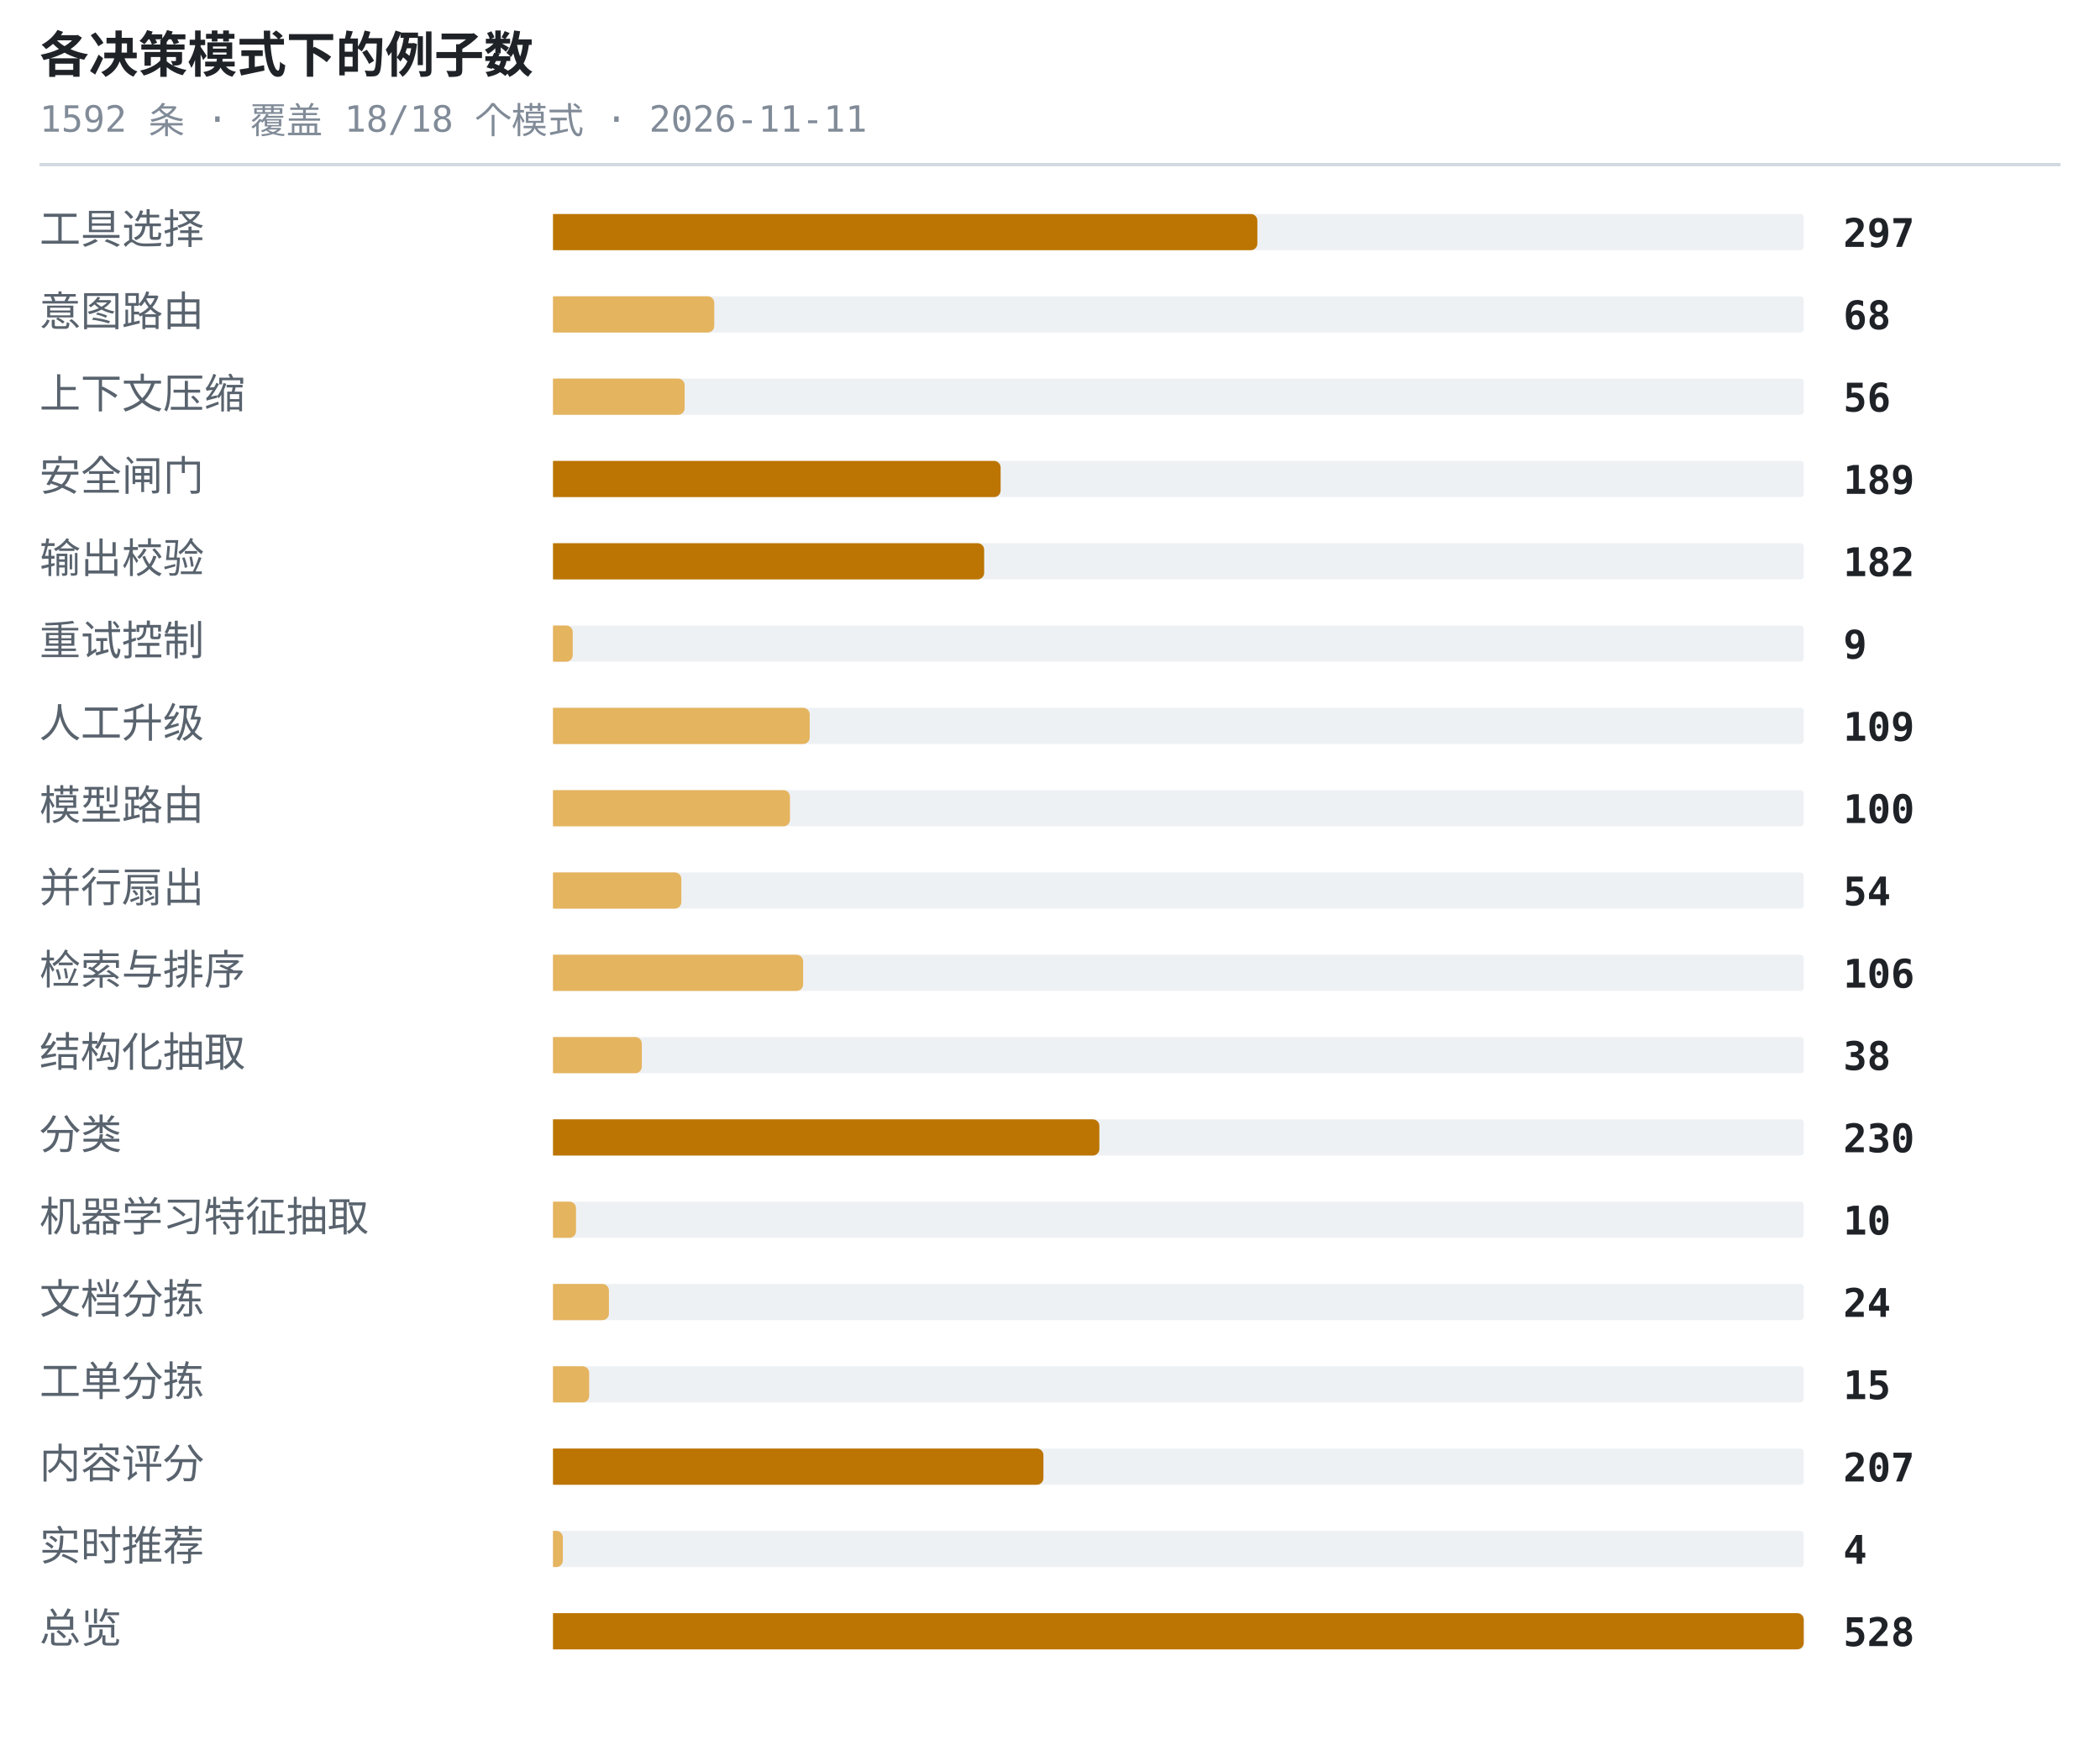
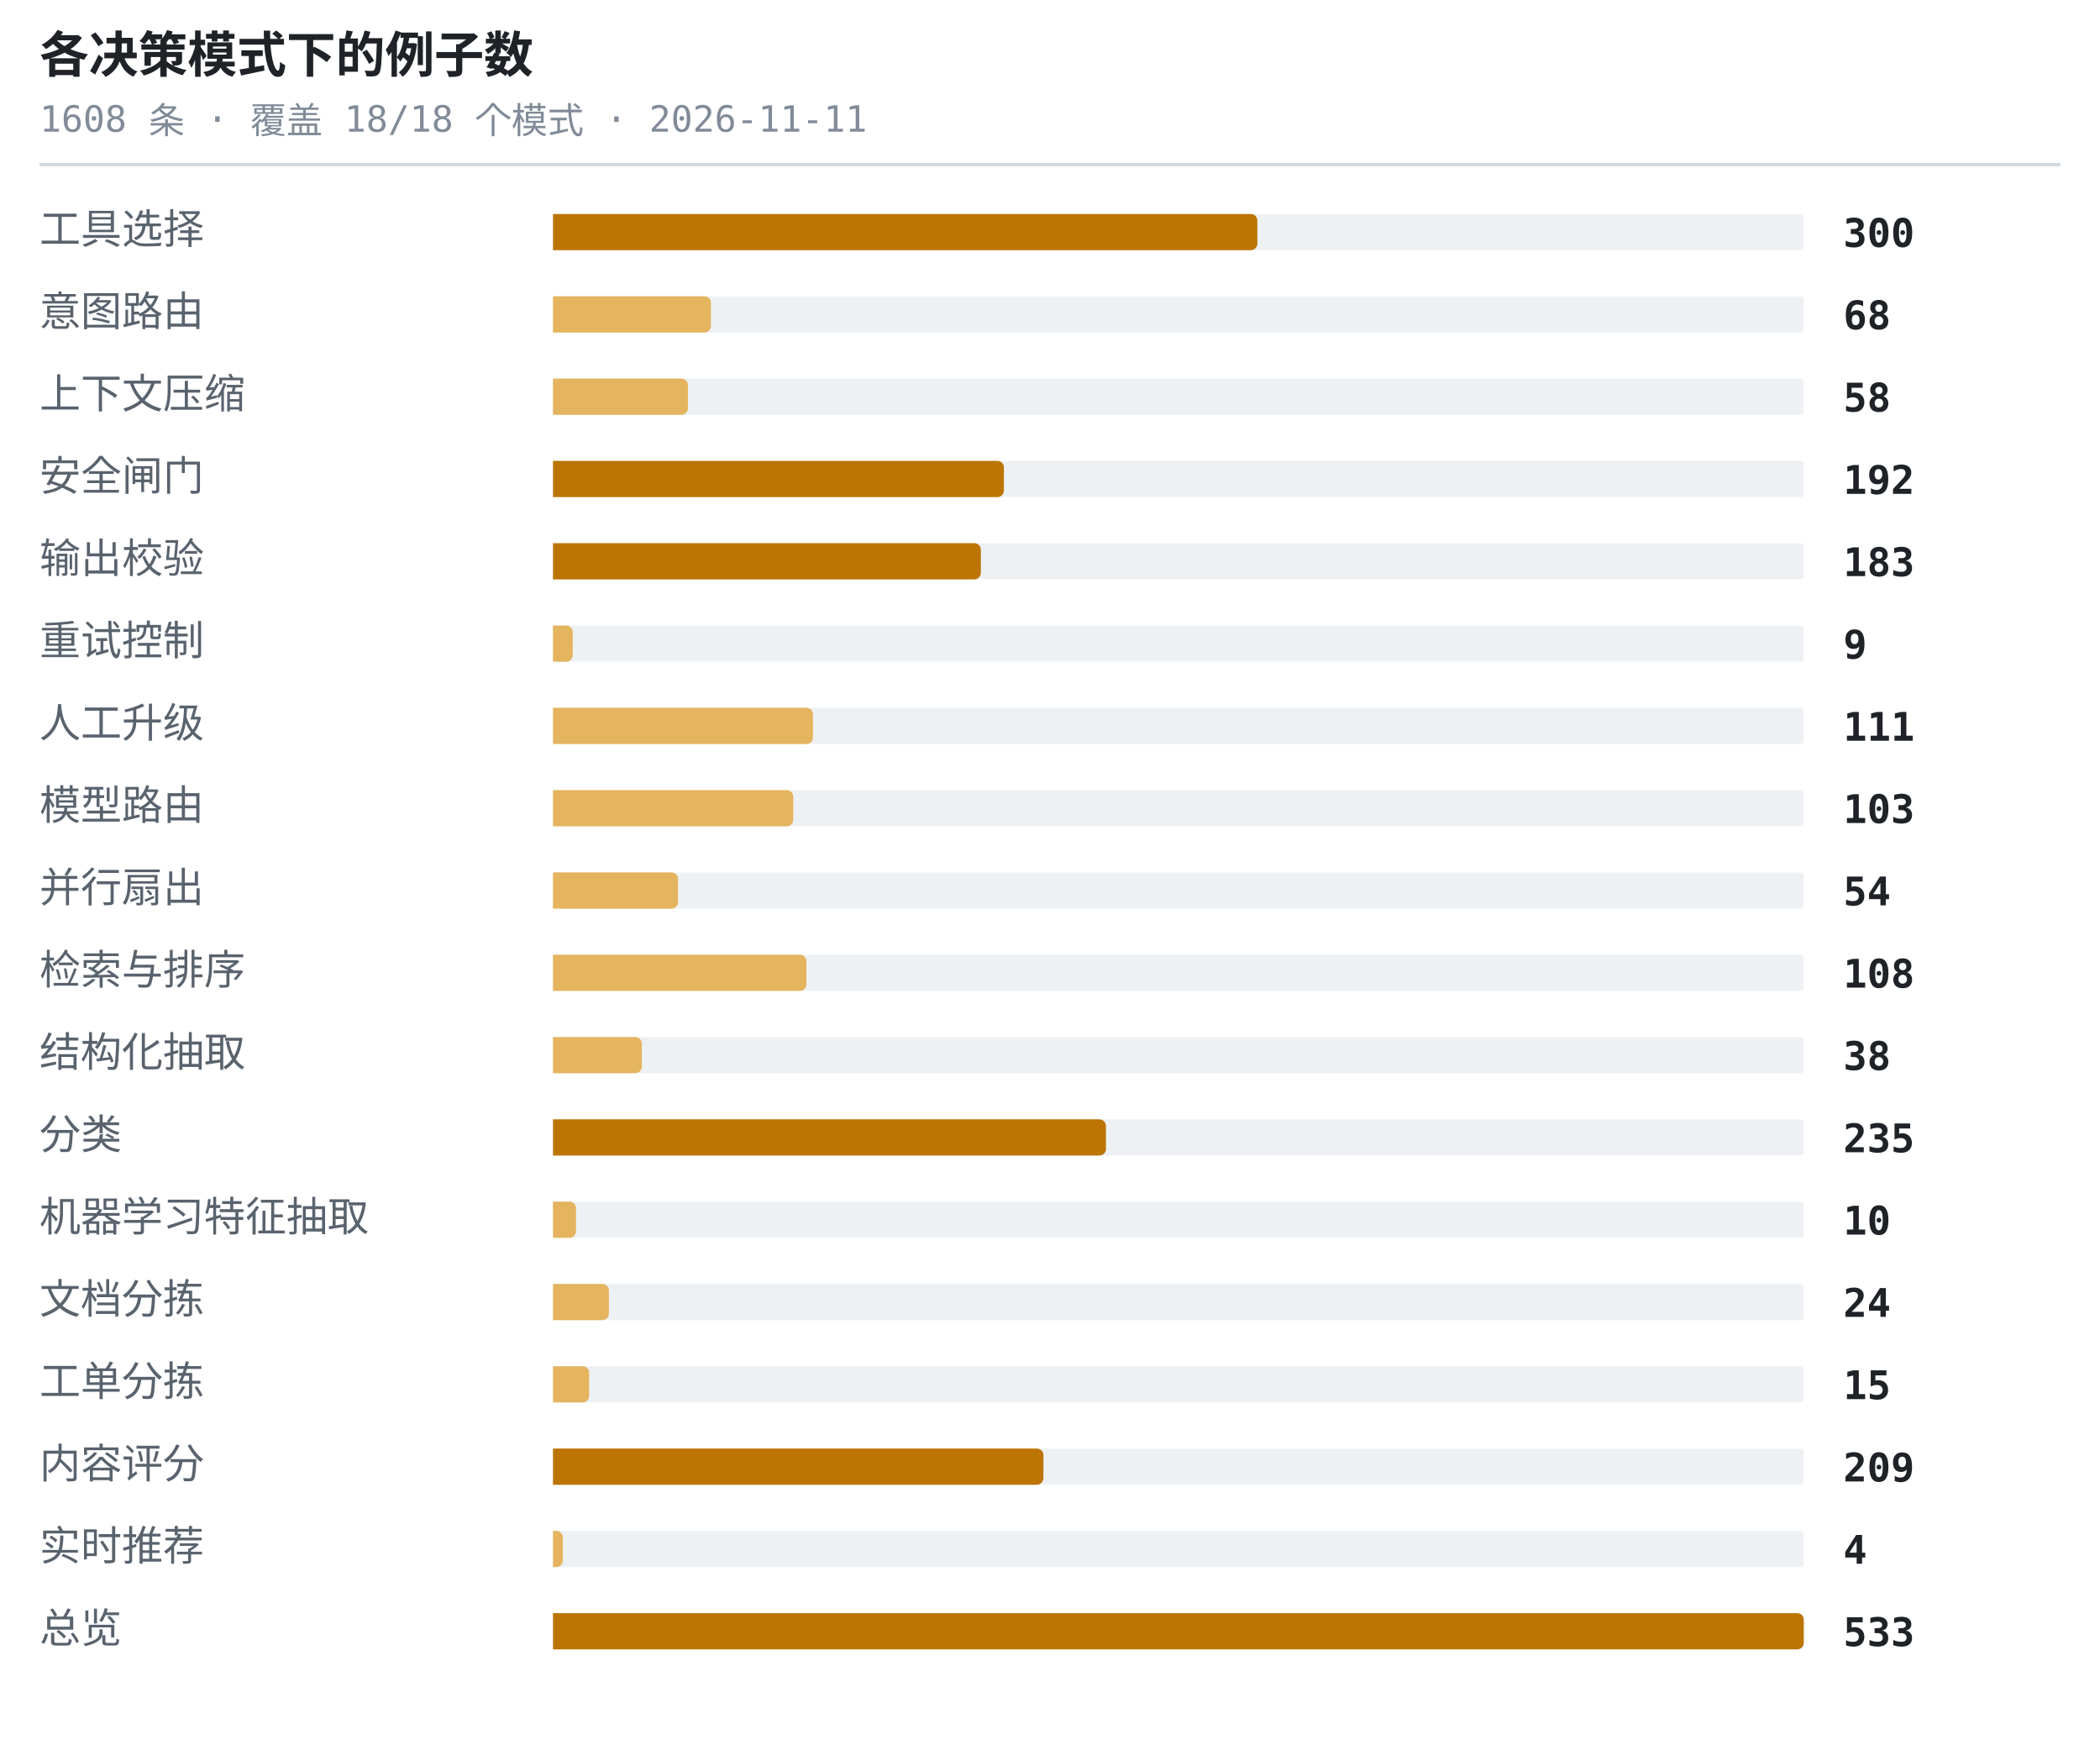
<svg xmlns="http://www.w3.org/2000/svg" width="638" height="530" viewBox="0 0 638 530" role="img" aria-label="各决策模式下的例子数">
  <style>.t{font:600 15px ui-monospace,SFMono-Regular,'SF Mono',Menlo,Consolas,monospace;fill:#1f2328}.s{font:11px ui-monospace,SFMono-Regular,'SF Mono',Menlo,Consolas,monospace;fill:#818b98}.l{font:12.5px -apple-system,BlinkMacSystemFont,'Segoe UI',Helvetica,Arial,sans-serif;fill:#59636e}.n{font:600 12px ui-monospace,SFMono-Regular,'SF Mono',Menlo,Consolas,monospace;fill:#1f2328}.g{font:italic 11px -apple-system,BlinkMacSystemFont,'Segoe UI',Helvetica,Arial,sans-serif;fill:#818b98}</style>
  <text x="12" y="22" class="t">各决策模式下的例子数</text>
-   <text x="12" y="40" class="s">1592 条 · 覆盖 18/18 个模式 · 2026-11-11</text>
+   <text x="12" y="40" class="s">1608 条 · 覆盖 18/18 个模式 · 2026-11-11</text>
  <line x1="12" y1="50" x2="626" y2="50" stroke="#d1d9e0" stroke-width="1" />
  <text x="12" y="74" class="l">工具选择</text>
  <rect x="168" y="65" width="380" height="11" rx="1" fill="#eef1f4" />
  <path d="M168 65h212a2 2 0 0 1 2 2v7a2 2 0 0 1-2 2h-212z" fill="#bc7503" />
-   <text x="560" y="75" class="n">297</text>
+   <text x="560" y="75" class="n">300</text>
  <text x="12" y="99" class="l">意图路由</text>
  <rect x="168" y="90" width="380" height="11" rx="1" fill="#eef1f4" />
-   <path d="M168 90h47a2 2 0 0 1 2 2v7a2 2 0 0 1-2 2h-47z" fill="#e5b45f" />
+   <path d="M168 90h46a2 2 0 0 1 2 2v7a2 2 0 0 1-2 2h-46z" fill="#e5b45f" />
  <text x="560" y="100" class="n">68</text>
  <text x="12" y="124" class="l">上下文压缩</text>
  <rect x="168" y="115" width="380" height="11" rx="1" fill="#eef1f4" />
-   <path d="M168 115h38a2 2 0 0 1 2 2v7a2 2 0 0 1-2 2h-38z" fill="#e5b45f" />
-   <text x="560" y="125" class="n">56</text>
+   <path d="M168 115h39a2 2 0 0 1 2 2v7a2 2 0 0 1-2 2h-39z" fill="#e5b45f" />
+   <text x="560" y="125" class="n">58</text>
  <text x="12" y="149" class="l">安全闸门</text>
  <rect x="168" y="140" width="380" height="11" rx="1" fill="#eef1f4" />
-   <path d="M168 140h134a2 2 0 0 1 2 2v7a2 2 0 0 1-2 2h-134z" fill="#bc7503" />
-   <text x="560" y="150" class="n">189</text>
+   <path d="M168 140h135a2 2 0 0 1 2 2v7a2 2 0 0 1-2 2h-135z" fill="#bc7503" />
+   <text x="560" y="150" class="n">192</text>
  <text x="12" y="174" class="l">输出校验</text>
  <rect x="168" y="165" width="380" height="11" rx="1" fill="#eef1f4" />
-   <path d="M168 165h129a2 2 0 0 1 2 2v7a2 2 0 0 1-2 2h-129z" fill="#bc7503" />
-   <text x="560" y="175" class="n">182</text>
+   <path d="M168 165h128a2 2 0 0 1 2 2v7a2 2 0 0 1-2 2h-128z" fill="#bc7503" />
+   <text x="560" y="175" class="n">183</text>
  <text x="12" y="199" class="l">重试控制</text>
  <rect x="168" y="190" width="380" height="11" rx="1" fill="#eef1f4" />
  <path d="M168 190h4a2 2 0 0 1 2 2v7a2 2 0 0 1-2 2h-4z" fill="#e5b45f" />
  <text x="560" y="200" class="n">9</text>
  <text x="12" y="224" class="l">人工升级</text>
  <rect x="168" y="215" width="380" height="11" rx="1" fill="#eef1f4" />
-   <path d="M168 215h76a2 2 0 0 1 2 2v7a2 2 0 0 1-2 2h-76z" fill="#e5b45f" />
-   <text x="560" y="225" class="n">109</text>
+   <path d="M168 215h77a2 2 0 0 1 2 2v7a2 2 0 0 1-2 2h-77z" fill="#e5b45f" />
+   <text x="560" y="225" class="n">111</text>
  <text x="12" y="249" class="l">模型路由</text>
  <rect x="168" y="240" width="380" height="11" rx="1" fill="#eef1f4" />
-   <path d="M168 240h70a2 2 0 0 1 2 2v7a2 2 0 0 1-2 2h-70z" fill="#e5b45f" />
-   <text x="560" y="250" class="n">100</text>
+   <path d="M168 240h71a2 2 0 0 1 2 2v7a2 2 0 0 1-2 2h-71z" fill="#e5b45f" />
+   <text x="560" y="250" class="n">103</text>
  <text x="12" y="274" class="l">并行扇出</text>
  <rect x="168" y="265" width="380" height="11" rx="1" fill="#eef1f4" />
-   <path d="M168 265h37a2 2 0 0 1 2 2v7a2 2 0 0 1-2 2h-37z" fill="#e5b45f" />
+   <path d="M168 265h36a2 2 0 0 1 2 2v7a2 2 0 0 1-2 2h-36z" fill="#e5b45f" />
  <text x="560" y="275" class="n">54</text>
  <text x="12" y="299" class="l">检索与排序</text>
  <rect x="168" y="290" width="380" height="11" rx="1" fill="#eef1f4" />
-   <path d="M168 290h74a2 2 0 0 1 2 2v7a2 2 0 0 1-2 2h-74z" fill="#e5b45f" />
-   <text x="560" y="300" class="n">106</text>
+   <path d="M168 290h75a2 2 0 0 1 2 2v7a2 2 0 0 1-2 2h-75z" fill="#e5b45f" />
+   <text x="560" y="300" class="n">108</text>
  <text x="12" y="324" class="l">结构化抽取</text>
  <rect x="168" y="315" width="380" height="11" rx="1" fill="#eef1f4" />
  <path d="M168 315h25a2 2 0 0 1 2 2v7a2 2 0 0 1-2 2h-25z" fill="#e5b45f" />
  <text x="560" y="325" class="n">38</text>
  <text x="12" y="349" class="l">分类</text>
  <rect x="168" y="340" width="380" height="11" rx="1" fill="#eef1f4" />
-   <path d="M168 340h164a2 2 0 0 1 2 2v7a2 2 0 0 1-2 2h-164z" fill="#bc7503" />
-   <text x="560" y="350" class="n">230</text>
+   <path d="M168 340h166a2 2 0 0 1 2 2v7a2 2 0 0 1-2 2h-166z" fill="#bc7503" />
+   <text x="560" y="350" class="n">235</text>
  <text x="12" y="374" class="l">机器学习特征抽取</text>
  <rect x="168" y="365" width="380" height="11" rx="1" fill="#eef1f4" />
  <path d="M168 365h5a2 2 0 0 1 2 2v7a2 2 0 0 1-2 2h-5z" fill="#e5b45f" />
  <text x="560" y="375" class="n">10</text>
  <text x="12" y="399" class="l">文档分拣</text>
  <rect x="168" y="390" width="380" height="11" rx="1" fill="#eef1f4" />
  <path d="M168 390h15a2 2 0 0 1 2 2v7a2 2 0 0 1-2 2h-15z" fill="#e5b45f" />
  <text x="560" y="400" class="n">24</text>
  <text x="12" y="424" class="l">工单分拣</text>
  <rect x="168" y="415" width="380" height="11" rx="1" fill="#eef1f4" />
  <path d="M168 415h9a2 2 0 0 1 2 2v7a2 2 0 0 1-2 2h-9z" fill="#e5b45f" />
  <text x="560" y="425" class="n">15</text>
  <text x="12" y="449" class="l">内容评分</text>
  <rect x="168" y="440" width="380" height="11" rx="1" fill="#eef1f4" />
  <path d="M168 440h147a2 2 0 0 1 2 2v7a2 2 0 0 1-2 2h-147z" fill="#bc7503" />
-   <text x="560" y="450" class="n">207</text>
+   <text x="560" y="450" class="n">209</text>
  <text x="12" y="474" class="l">实时推荐</text>
  <rect x="168" y="465" width="380" height="11" rx="1" fill="#eef1f4" />
  <path d="M168 465h1a2 2 0 0 1 2 2v7a2 2 0 0 1-2 2h-1z" fill="#e5b45f" />
  <text x="560" y="475" class="n">4</text>
  <text x="12" y="499" class="l">总览</text>
  <rect x="168" y="490" width="380" height="11" rx="1" fill="#eef1f4" />
  <path d="M168 490h378a2 2 0 0 1 2 2v7a2 2 0 0 1-2 2h-378z" fill="#bc7503" />
-   <text x="560" y="500" class="n">528</text>
+   <text x="560" y="500" class="n">533</text>
</svg>
